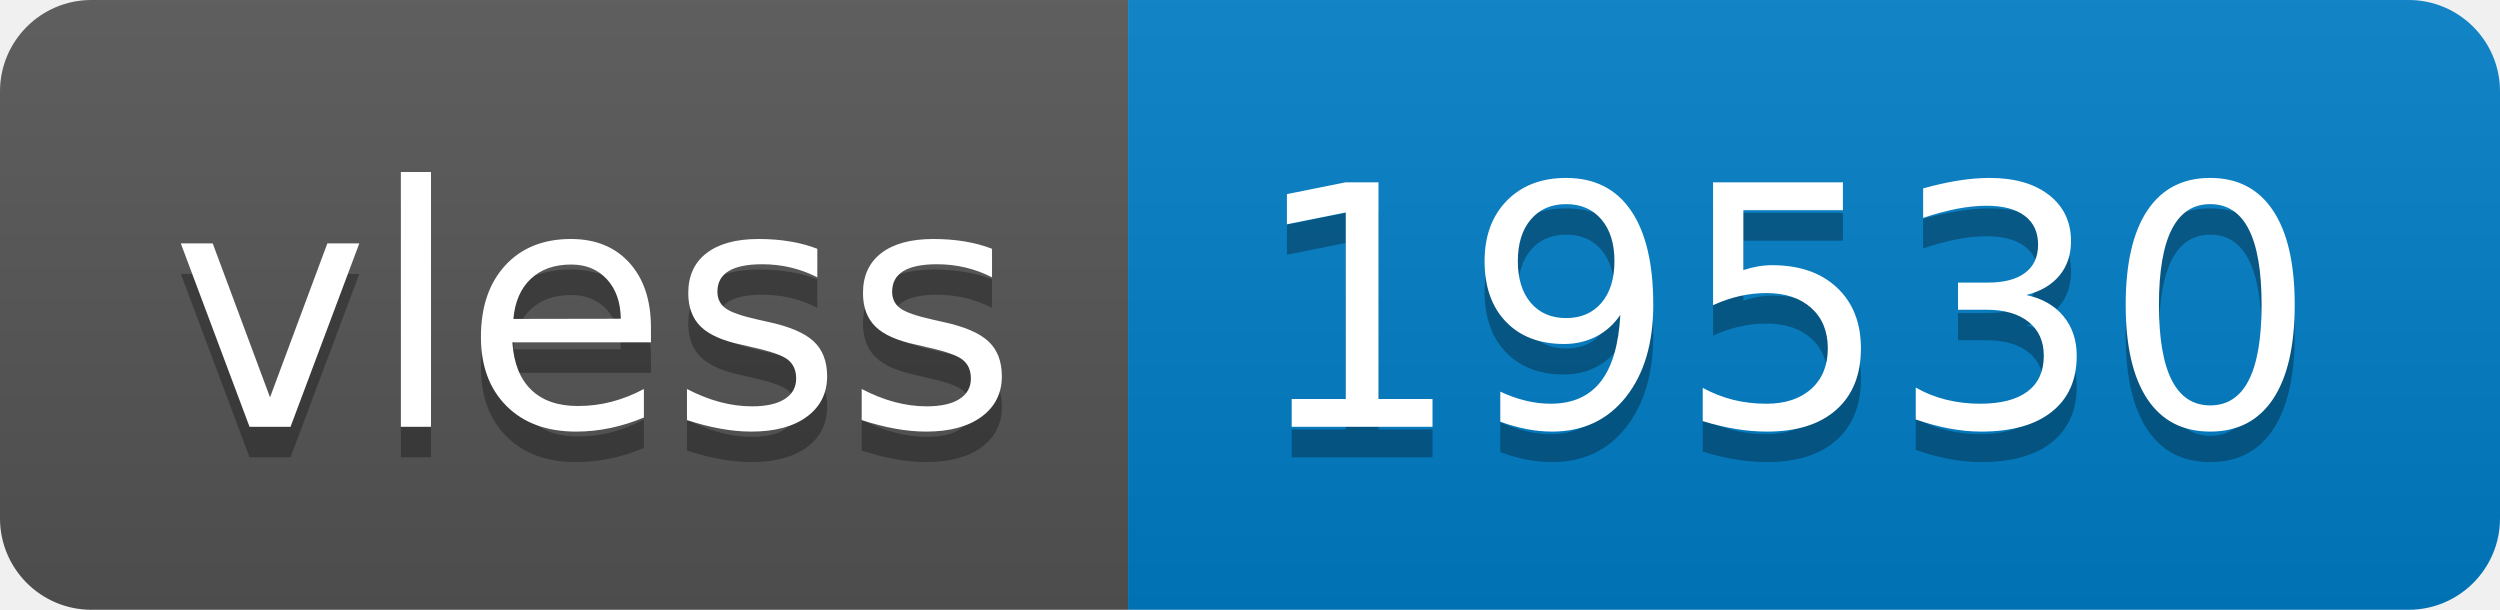
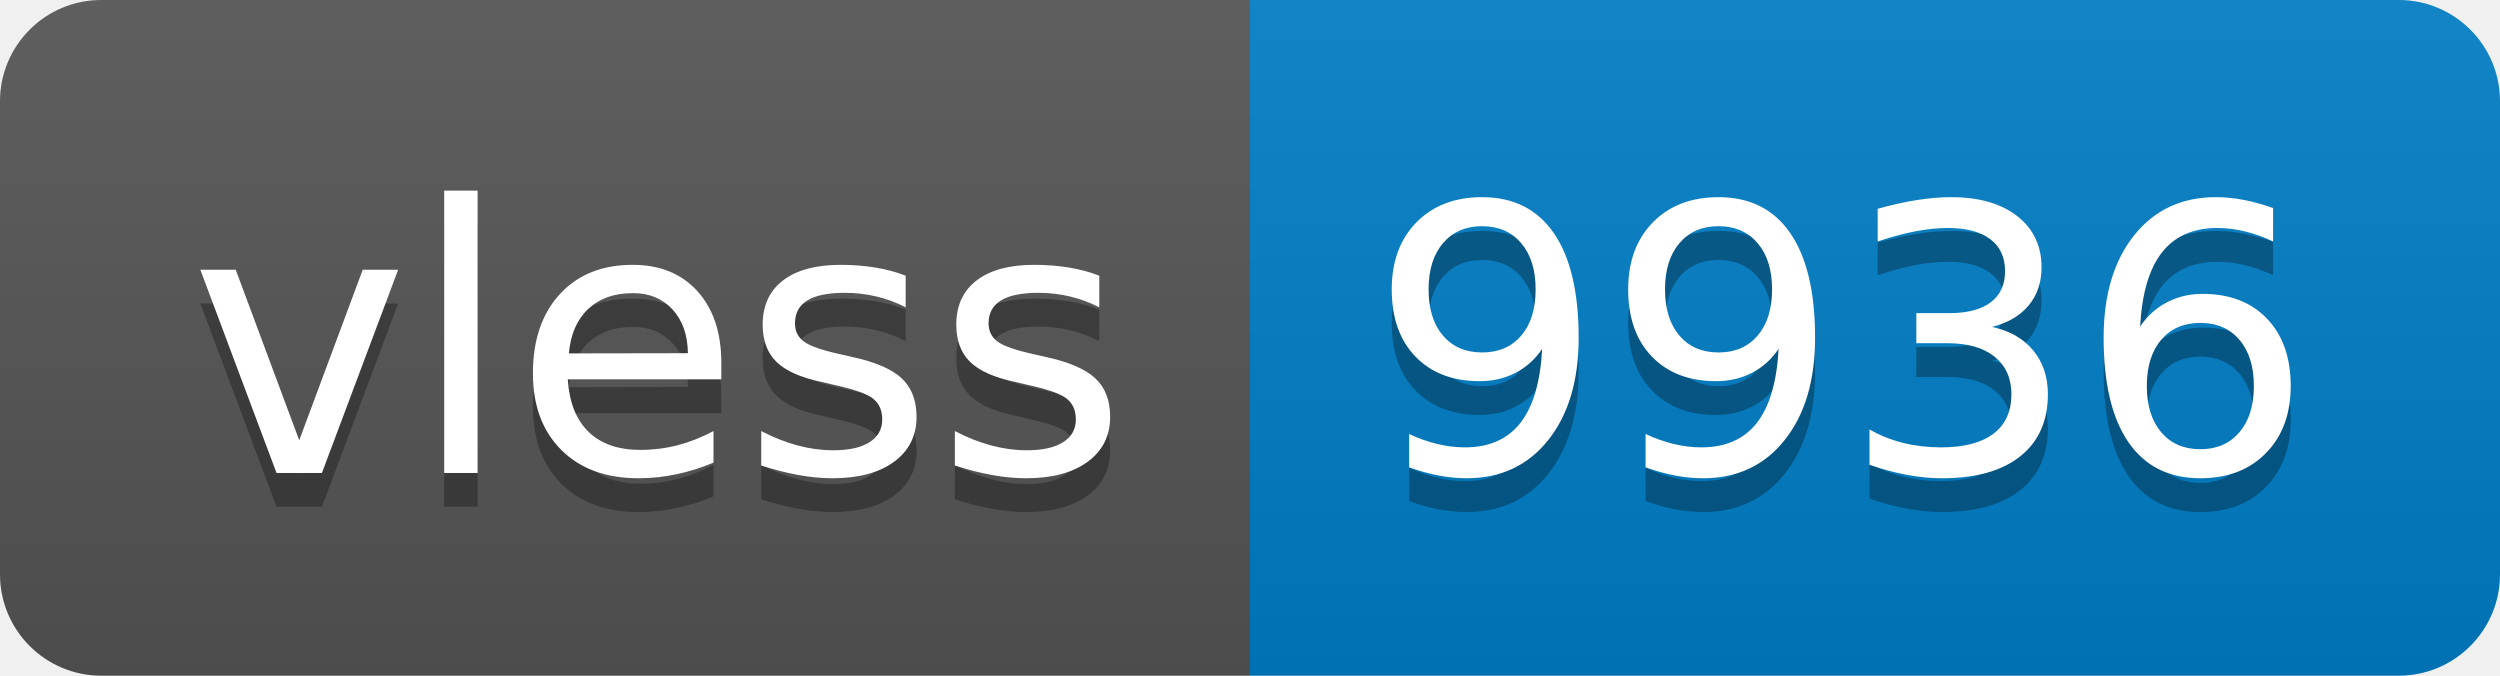
- <svg xmlns="http://www.w3.org/2000/svg" width="82" height="20" role="img" aria-label="vless: 19530">
+ <svg xmlns="http://www.w3.org/2000/svg" width="74" height="20" role="img" aria-label="vless: 9936">
  <linearGradient id="s" x2="0" y2="100%">
    <stop offset="0" stop-color="#bbb" stop-opacity=".1" />
    <stop offset="1" stop-opacity=".1" />
  </linearGradient>
  <clipPath id="r">
-     <rect width="82" height="20" rx="3" fill="#fff" />
+     <rect width="74" height="20" rx="3" fill="#fff" />
  </clipPath>
  <g clip-path="url(#r)">
    <rect width="37" height="20" fill="#555" />
-     <rect x="37" width="45" height="20" fill="#007ec6" />
-     <rect width="82" height="20" fill="url(#s)" />
+     <rect x="37" width="37" height="20" fill="#007ec6" />
+     <rect width="74" height="20" fill="url(#s)" />
  </g>
  <g fill="#fff" text-anchor="middle" font-family="Verdana,Geneva,DejaVu Sans,sans-serif" text-rendering="geometricPrecision" font-size="110">
    <text aria-hidden="true" x="195" y="150" fill="#010101" fill-opacity=".3" transform="scale(.1)" textLength="270">vless</text>
    <text x="195" y="140" transform="scale(.1)" fill="#fff" textLength="270">vless</text>
-     <text aria-hidden="true" x="585" y="150" fill="#010101" fill-opacity=".3" transform="scale(.1)" textLength="350">19530</text>
-     <text x="585" y="140" transform="scale(.1)" fill="#fff" textLength="350">19530</text>
+     <text aria-hidden="true" x="545" y="150" fill="#010101" fill-opacity=".3" transform="scale(.1)" textLength="270">9936</text>
+     <text x="545" y="140" transform="scale(.1)" fill="#fff" textLength="270">9936</text>
  </g>
</svg>
